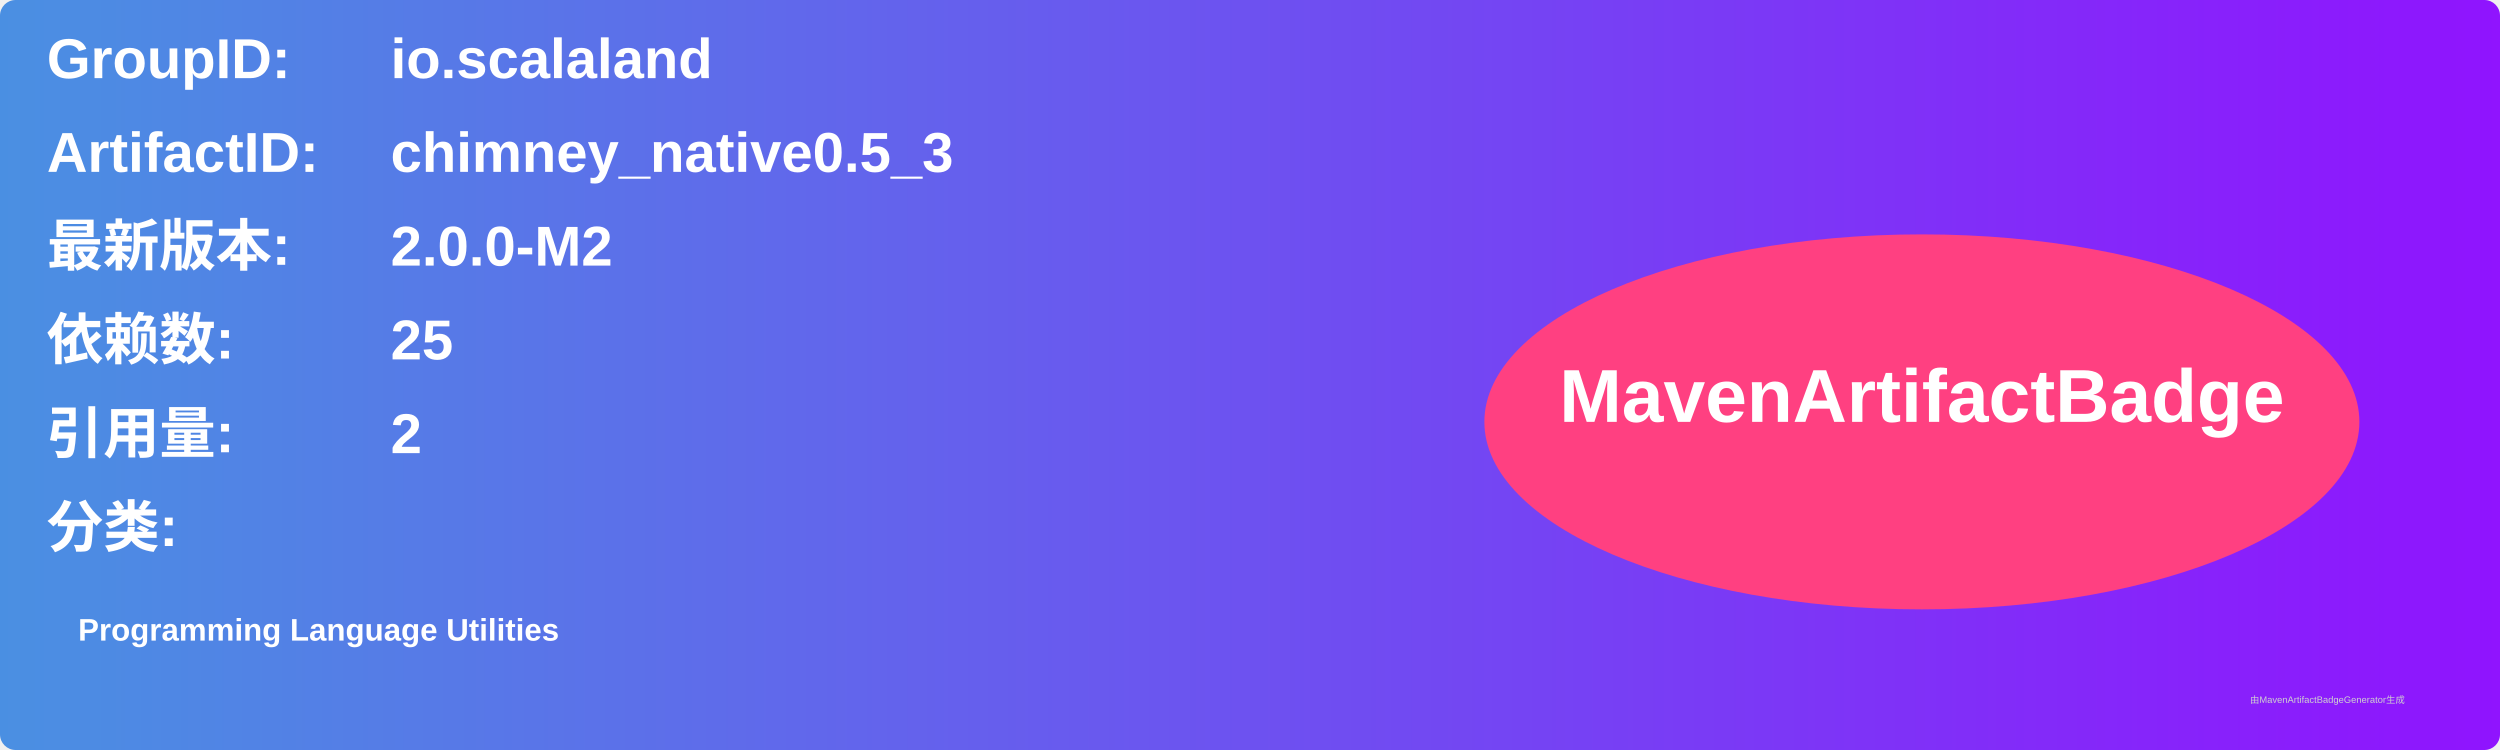
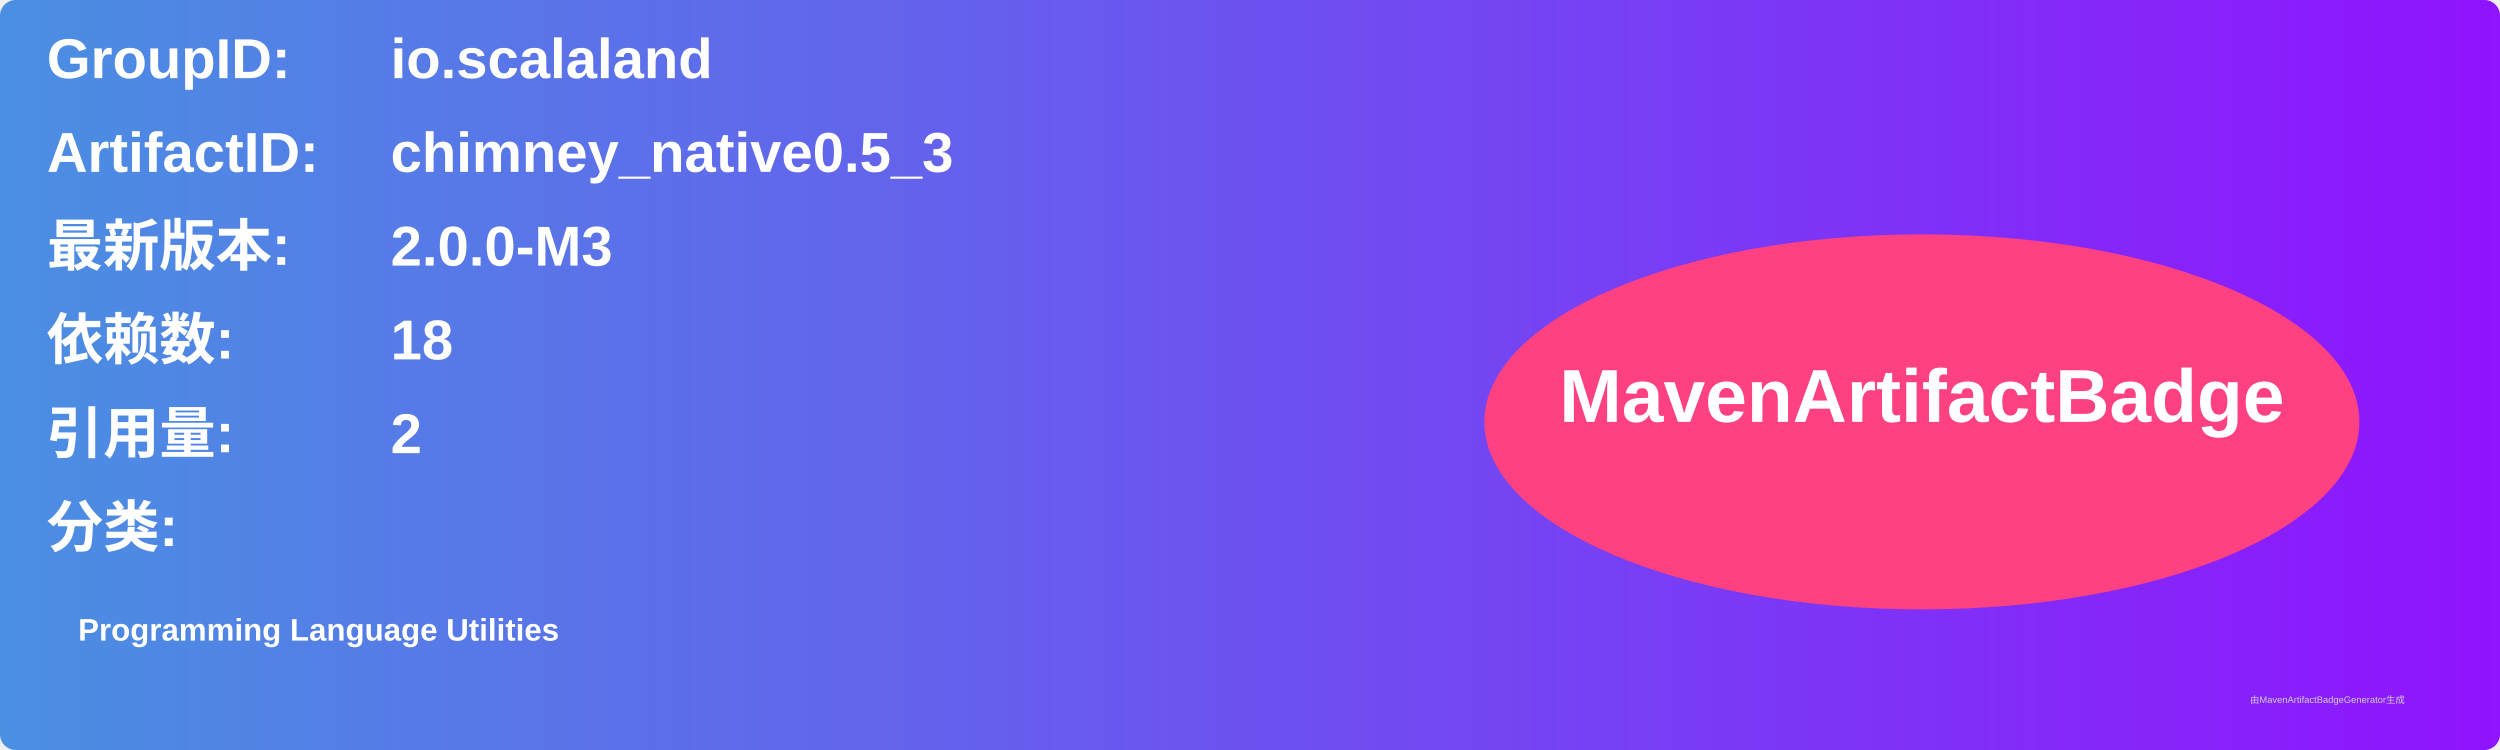
<svg xmlns="http://www.w3.org/2000/svg" width="800" height="240" viewBox="0 0 800 240">
  <linearGradient id="grad" x1="0%" y1="0%" x2="100%" y2="0%">
    <stop offset="0%" stop-color="#4a90e2" />
    <stop offset="100%" stop-color="#9013fe" />
  </linearGradient>
  <rect width="100%" height="100%" rx="5" ry="5" fill="url(#grad)" />
  <g transform="translate(15, 15)">
    <text x="0" y="10" font-family="Arial" font-size="18" fill="white" font-weight="bold" width="260">GroupID:</text>
    <text x="110" y="10" font-family="Arial" font-size="18" fill="white" font-weight="bold" width="460">io.scalaland</text>
    <text x="0" y="40" font-family="Arial" font-size="18" fill="white" font-weight="bold" width="260">ArtifactID:</text>
    <text x="110" y="40" font-family="Arial" font-size="18" fill="white" font-weight="bold" width="460">chimney_native0.5_3</text>
    <text x="0" y="70" font-family="Arial" font-size="18" fill="white" font-weight="bold">最新版本:</text>
    <text x="110" y="70" font-family="Arial" font-size="18" fill="white" font-weight="bold">
-       <tspan font-weight="bold">2.0.0-M2</tspan>
+       <tspan font-weight="bold">2.0.0-M3</tspan>
    </text>
    <text x="0" y="100" font-family="Arial" font-size="18" fill="white" font-weight="bold">依赖数: </text>
    <text x="110" y="100" font-family="Arial" font-size="18" fill="white">
-       <tspan font-weight="bold">25</tspan>
+       <tspan font-weight="bold">18</tspan>
    </text>
    <text x="0" y="130" font-family="Arial" font-size="18" fill="white" font-weight="bold">引用量: </text>
    <text x="110" y="130" font-family="Arial" font-size="18" fill="white">
      <tspan font-weight="bold">2</tspan>
    </text>
    <text x="0" y="160" font-family="Arial" font-size="18" fill="white" font-weight="bold">分类:</text>
    <text x="10" y="190" font-family="Arial" font-size="10" fill="white">
      <tspan font-weight="bold">Programming Language Utilities</tspan>
    </text>
    <ellipse cx="600" cy="120" rx="140" ry="60" fill="#ff4081" />
    <text x="600" y="120" text-anchor="middle" font-family="Arial" font-size="24" fill="white" font-weight="bold">MavenArtifactBadge</text>
  </g>
  <text x="720" y="225" font-family="Arial" font-size="3" fill="#d0d0d0">由MavenArtifactBadgeGenerator生成</text>
</svg>
